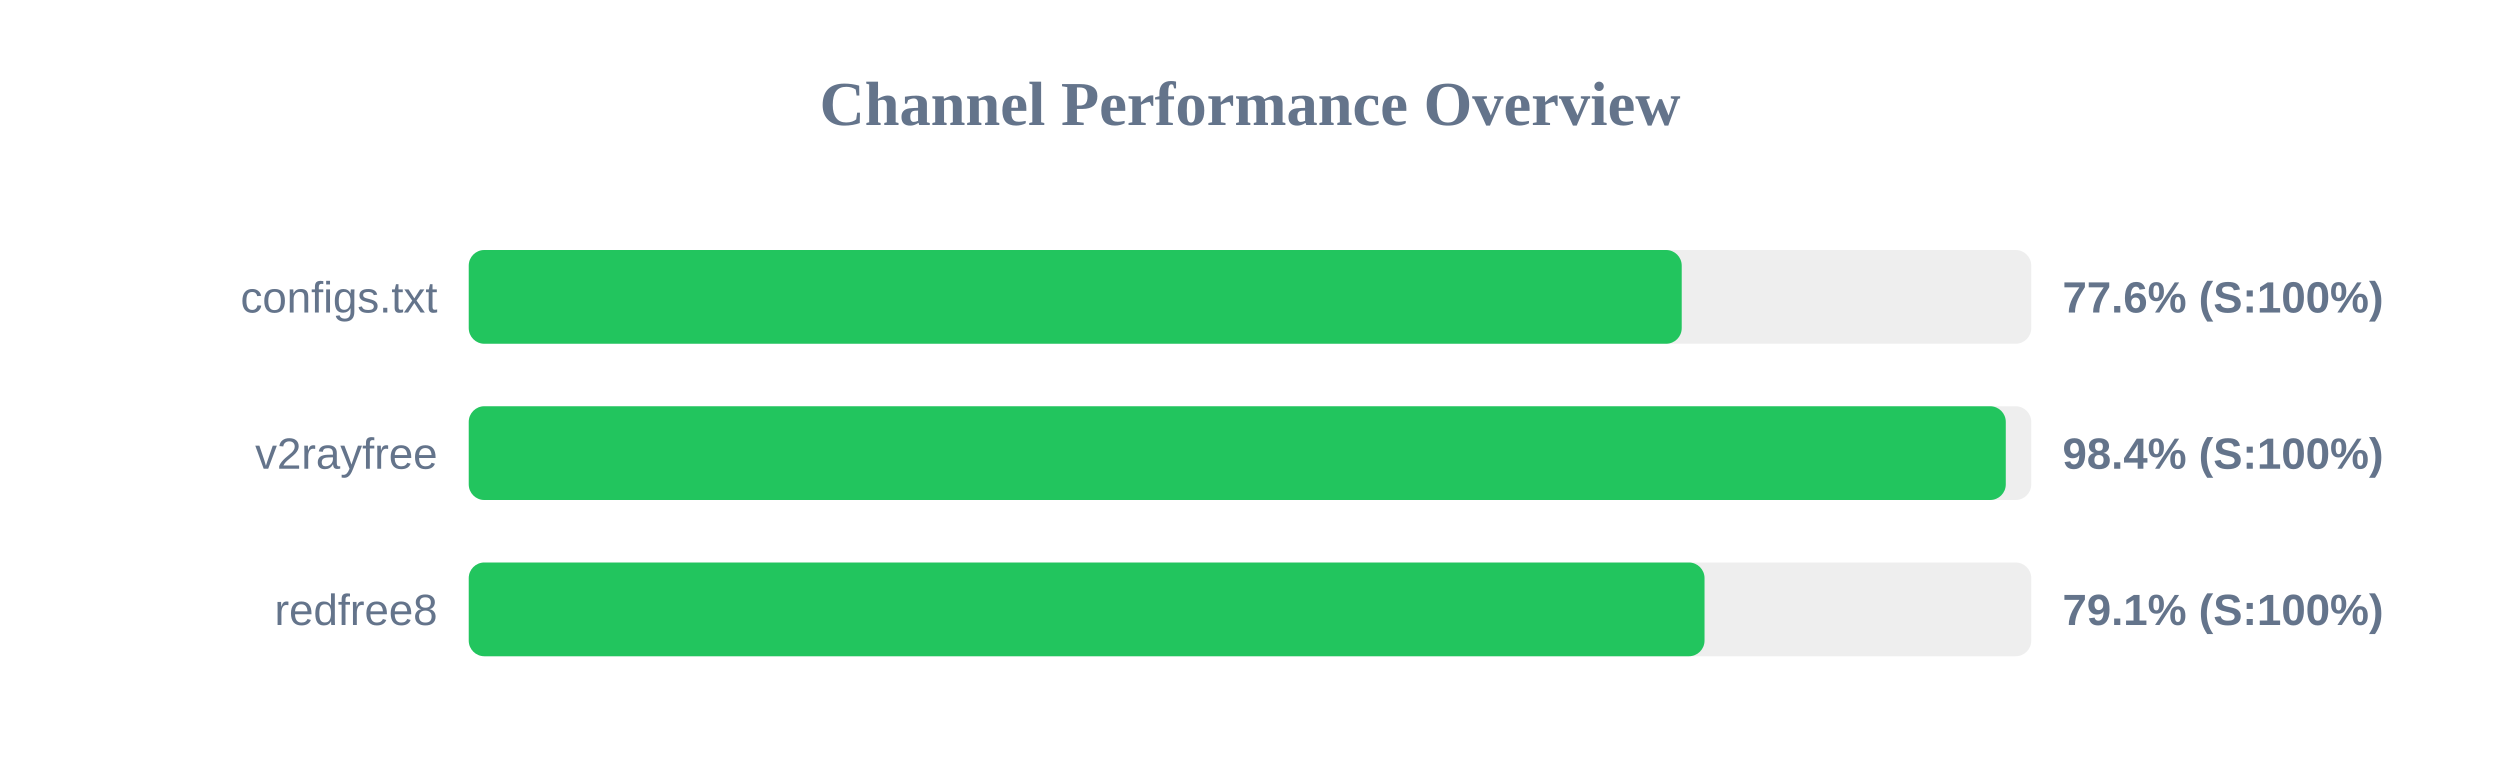
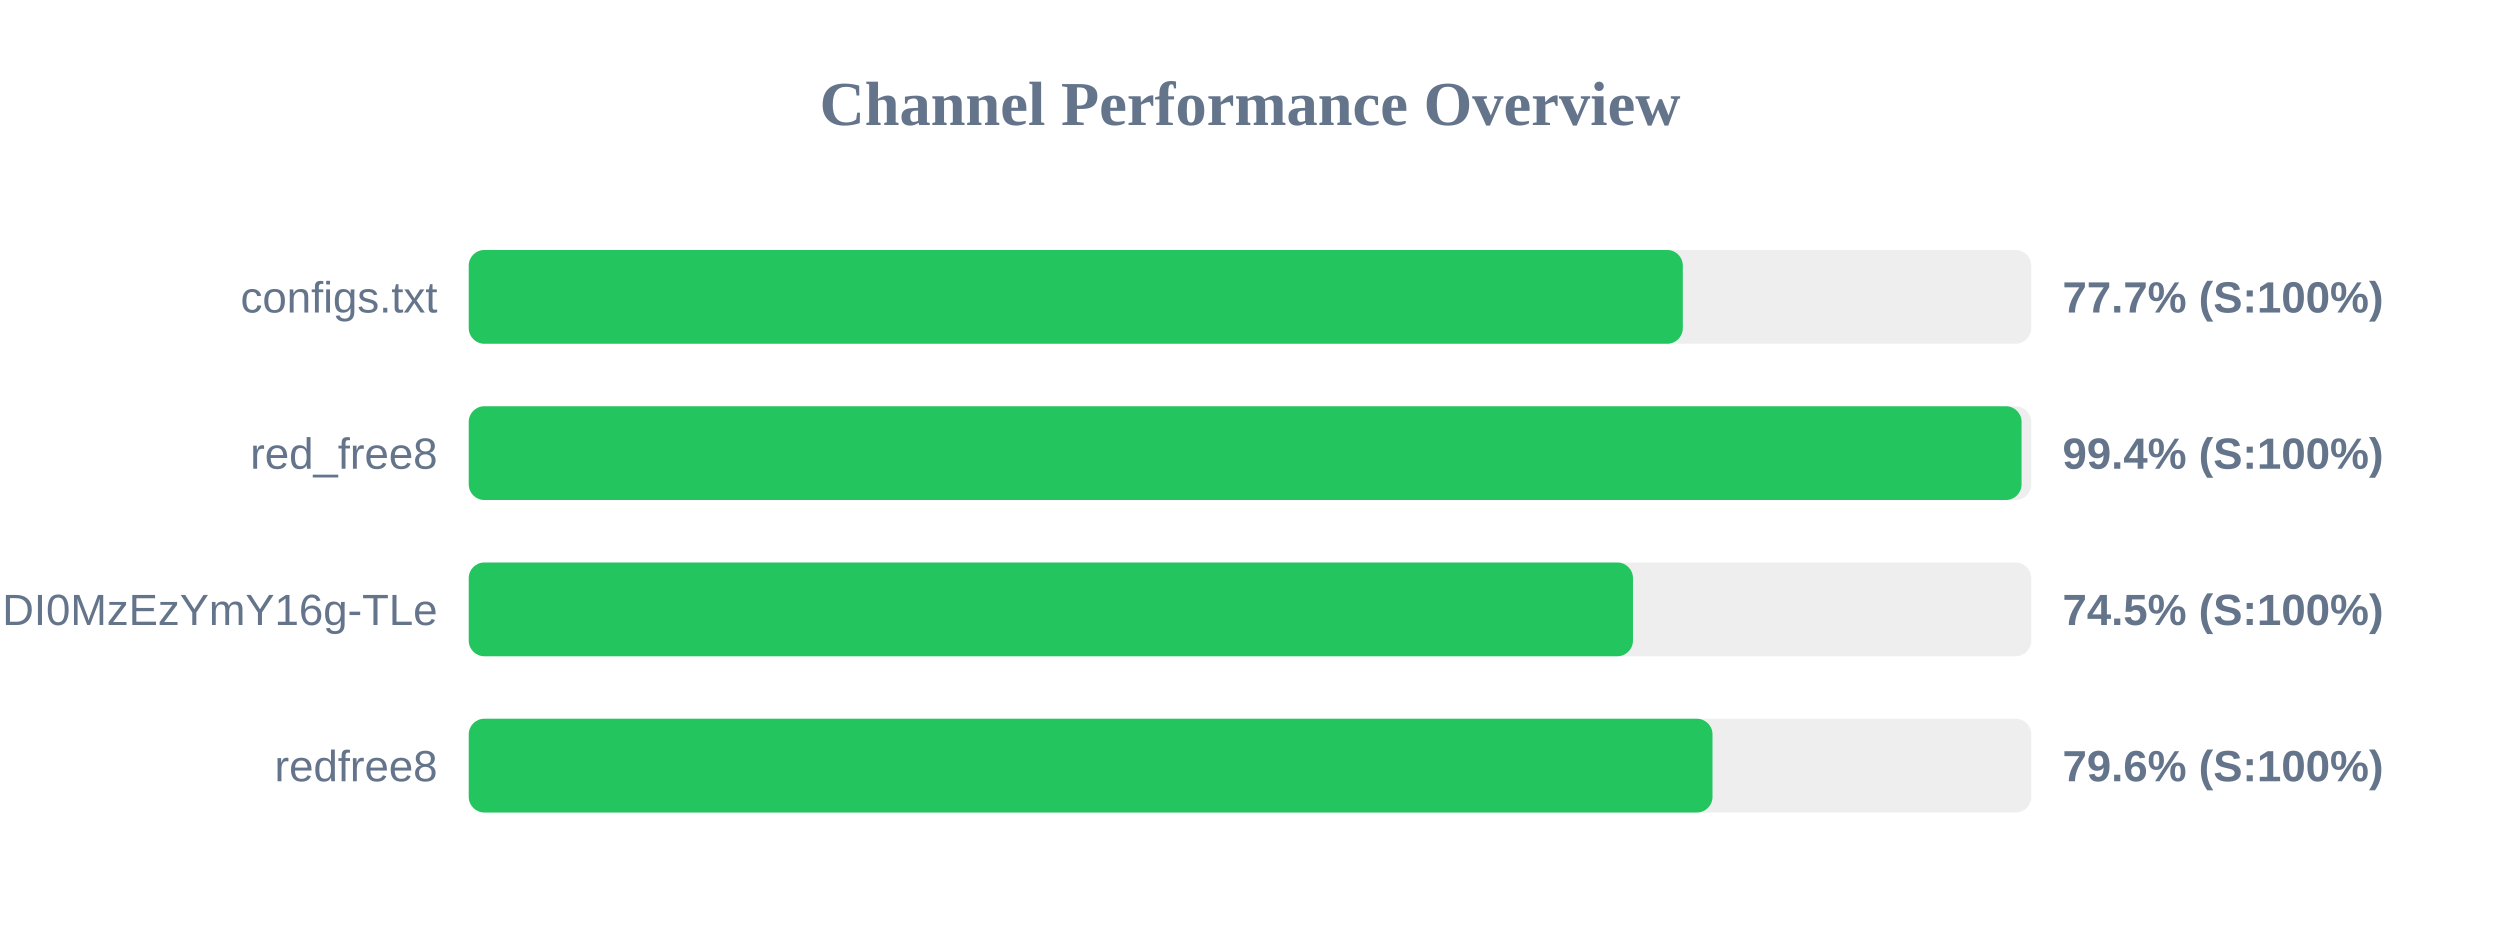
- <svg xmlns="http://www.w3.org/2000/svg" width="800" height="250" version="1.1">
+ <svg xmlns="http://www.w3.org/2000/svg" width="800" height="300" version="1.1">
  <style>
        .row { font: 14px Arial; fill: #64748b; }
        .score { font: bold 14px Arial; fill: #64748b; }
    </style>
  <text x="400" y="40" text-anchor="middle" font-size="20px" font-weight="bold" fill="#64748b">Channel Performance Overview</text>
  <rect x="150" y="80" width="500" height="30" fill="#eee" rx="5" />
-   <rect x="150" y="80" width="388.15" height="30" fill="#22c55e" rx="5" />
+   <rect x="150" y="80" width="388.5" height="30" fill="#22c55e" rx="5" />
  <text x="140" y="100" text-anchor="end" class="row">configs.txt</text>
-   <text x="660" y="100" text-anchor="start" class="score">77.6% (S:100%)</text>
+   <text x="660" y="100" text-anchor="start" class="score">77.7% (S:100%)</text>
  <rect x="150" y="130" width="500" height="30" fill="#eee" rx="5" />
-   <rect x="150" y="130" width="491.85" height="30" fill="#22c55e" rx="5" />
-   <text x="140" y="150" text-anchor="end" class="row">v2rayfree</text>
-   <text x="660" y="150" text-anchor="start" class="score">98.4% (S:100%)</text>
+   <rect x="150" y="130" width="496.9" height="30" fill="#22c55e" rx="5" />
+   <text x="140" y="150" text-anchor="end" class="row">red_free8</text>
+   <text x="660" y="150" text-anchor="start" class="score">99.4% (S:100%)</text>
  <rect x="150" y="180" width="500" height="30" fill="#eee" rx="5" />
-   <rect x="150" y="180" width="395.45" height="30" fill="#22c55e" rx="5" />
-   <text x="140" y="200" text-anchor="end" class="row">redfree8</text>
-   <text x="660" y="200" text-anchor="start" class="score">79.1% (S:100%)</text>
+   <rect x="150" y="180" width="372.55" height="30" fill="#22c55e" rx="5" />
+   <text x="140" y="200" text-anchor="end" class="row">NjEzODY1NDgyOCwxNzQ1NDI0MzEzYmY16g-TLe</text>
+   <text x="660" y="200" text-anchor="start" class="score">74.5% (S:100%)</text>
+   <rect x="150" y="230" width="500" height="30" fill="#eee" rx="5" />
+   <rect x="150" y="230" width="398.0" height="30" fill="#22c55e" rx="5" />
+   <text x="140" y="250" text-anchor="end" class="row">redfree8</text>
+   <text x="660" y="250" text-anchor="start" class="score">79.6% (S:100%)</text>
</svg>
